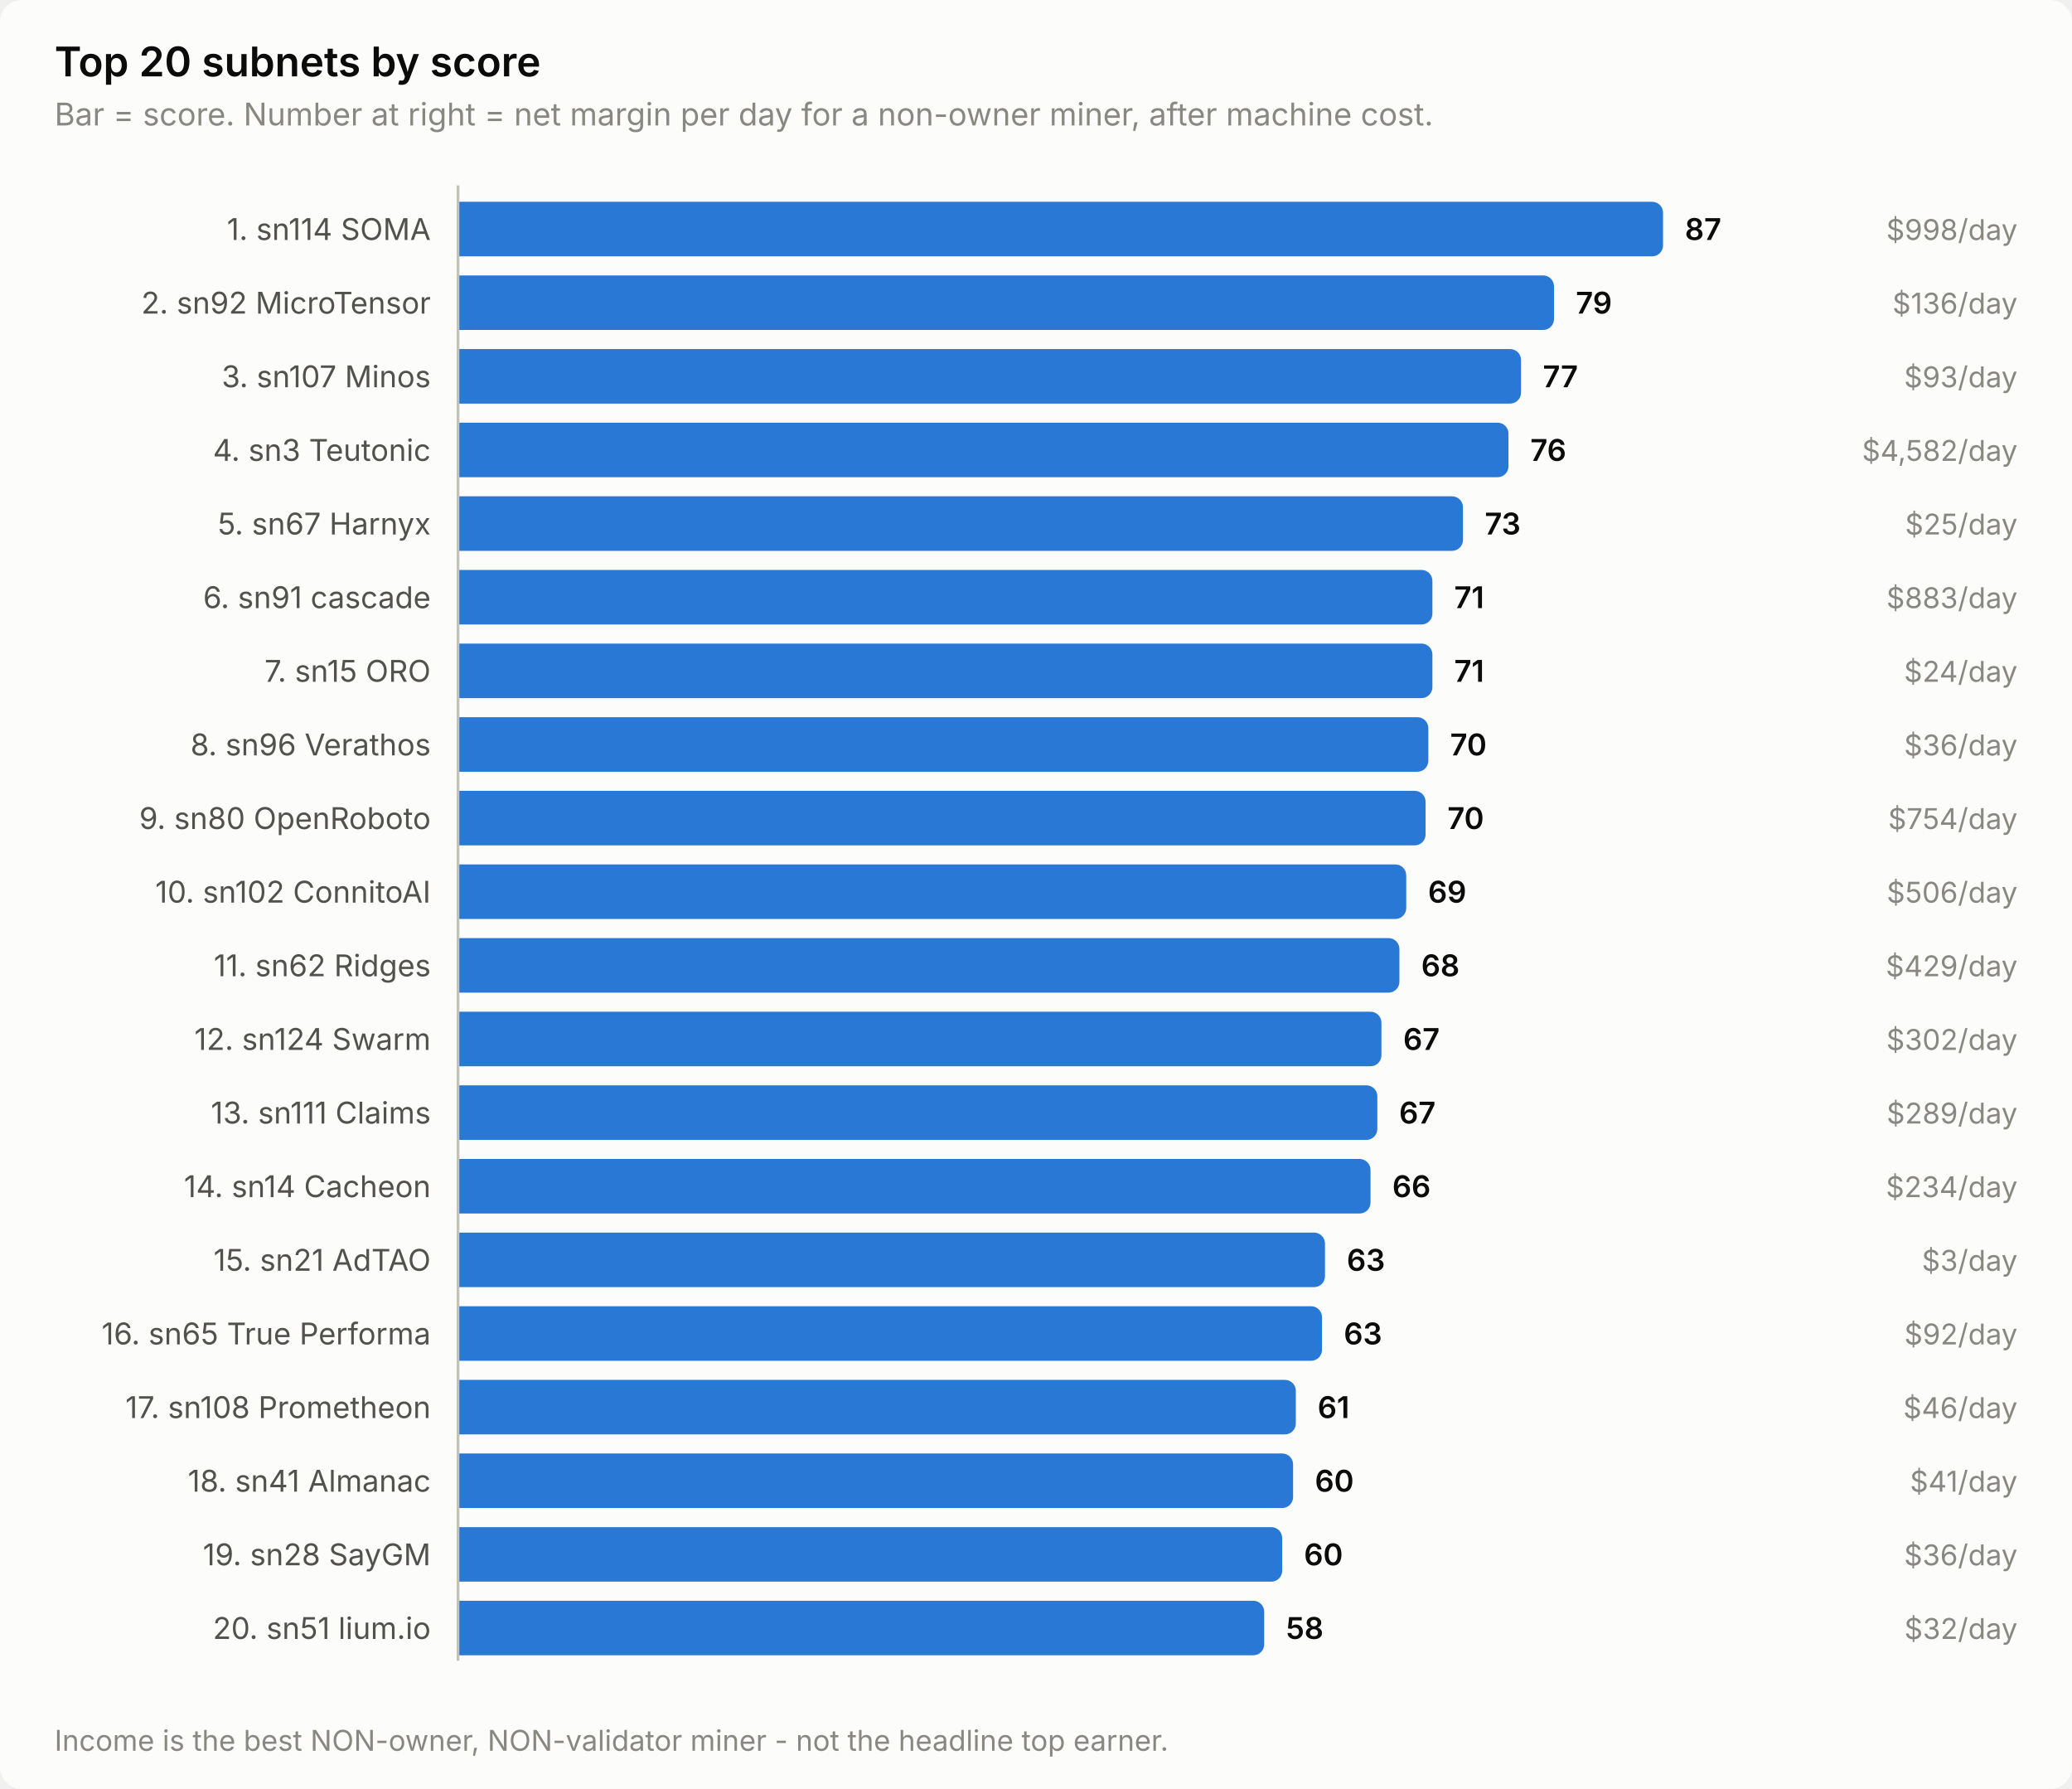
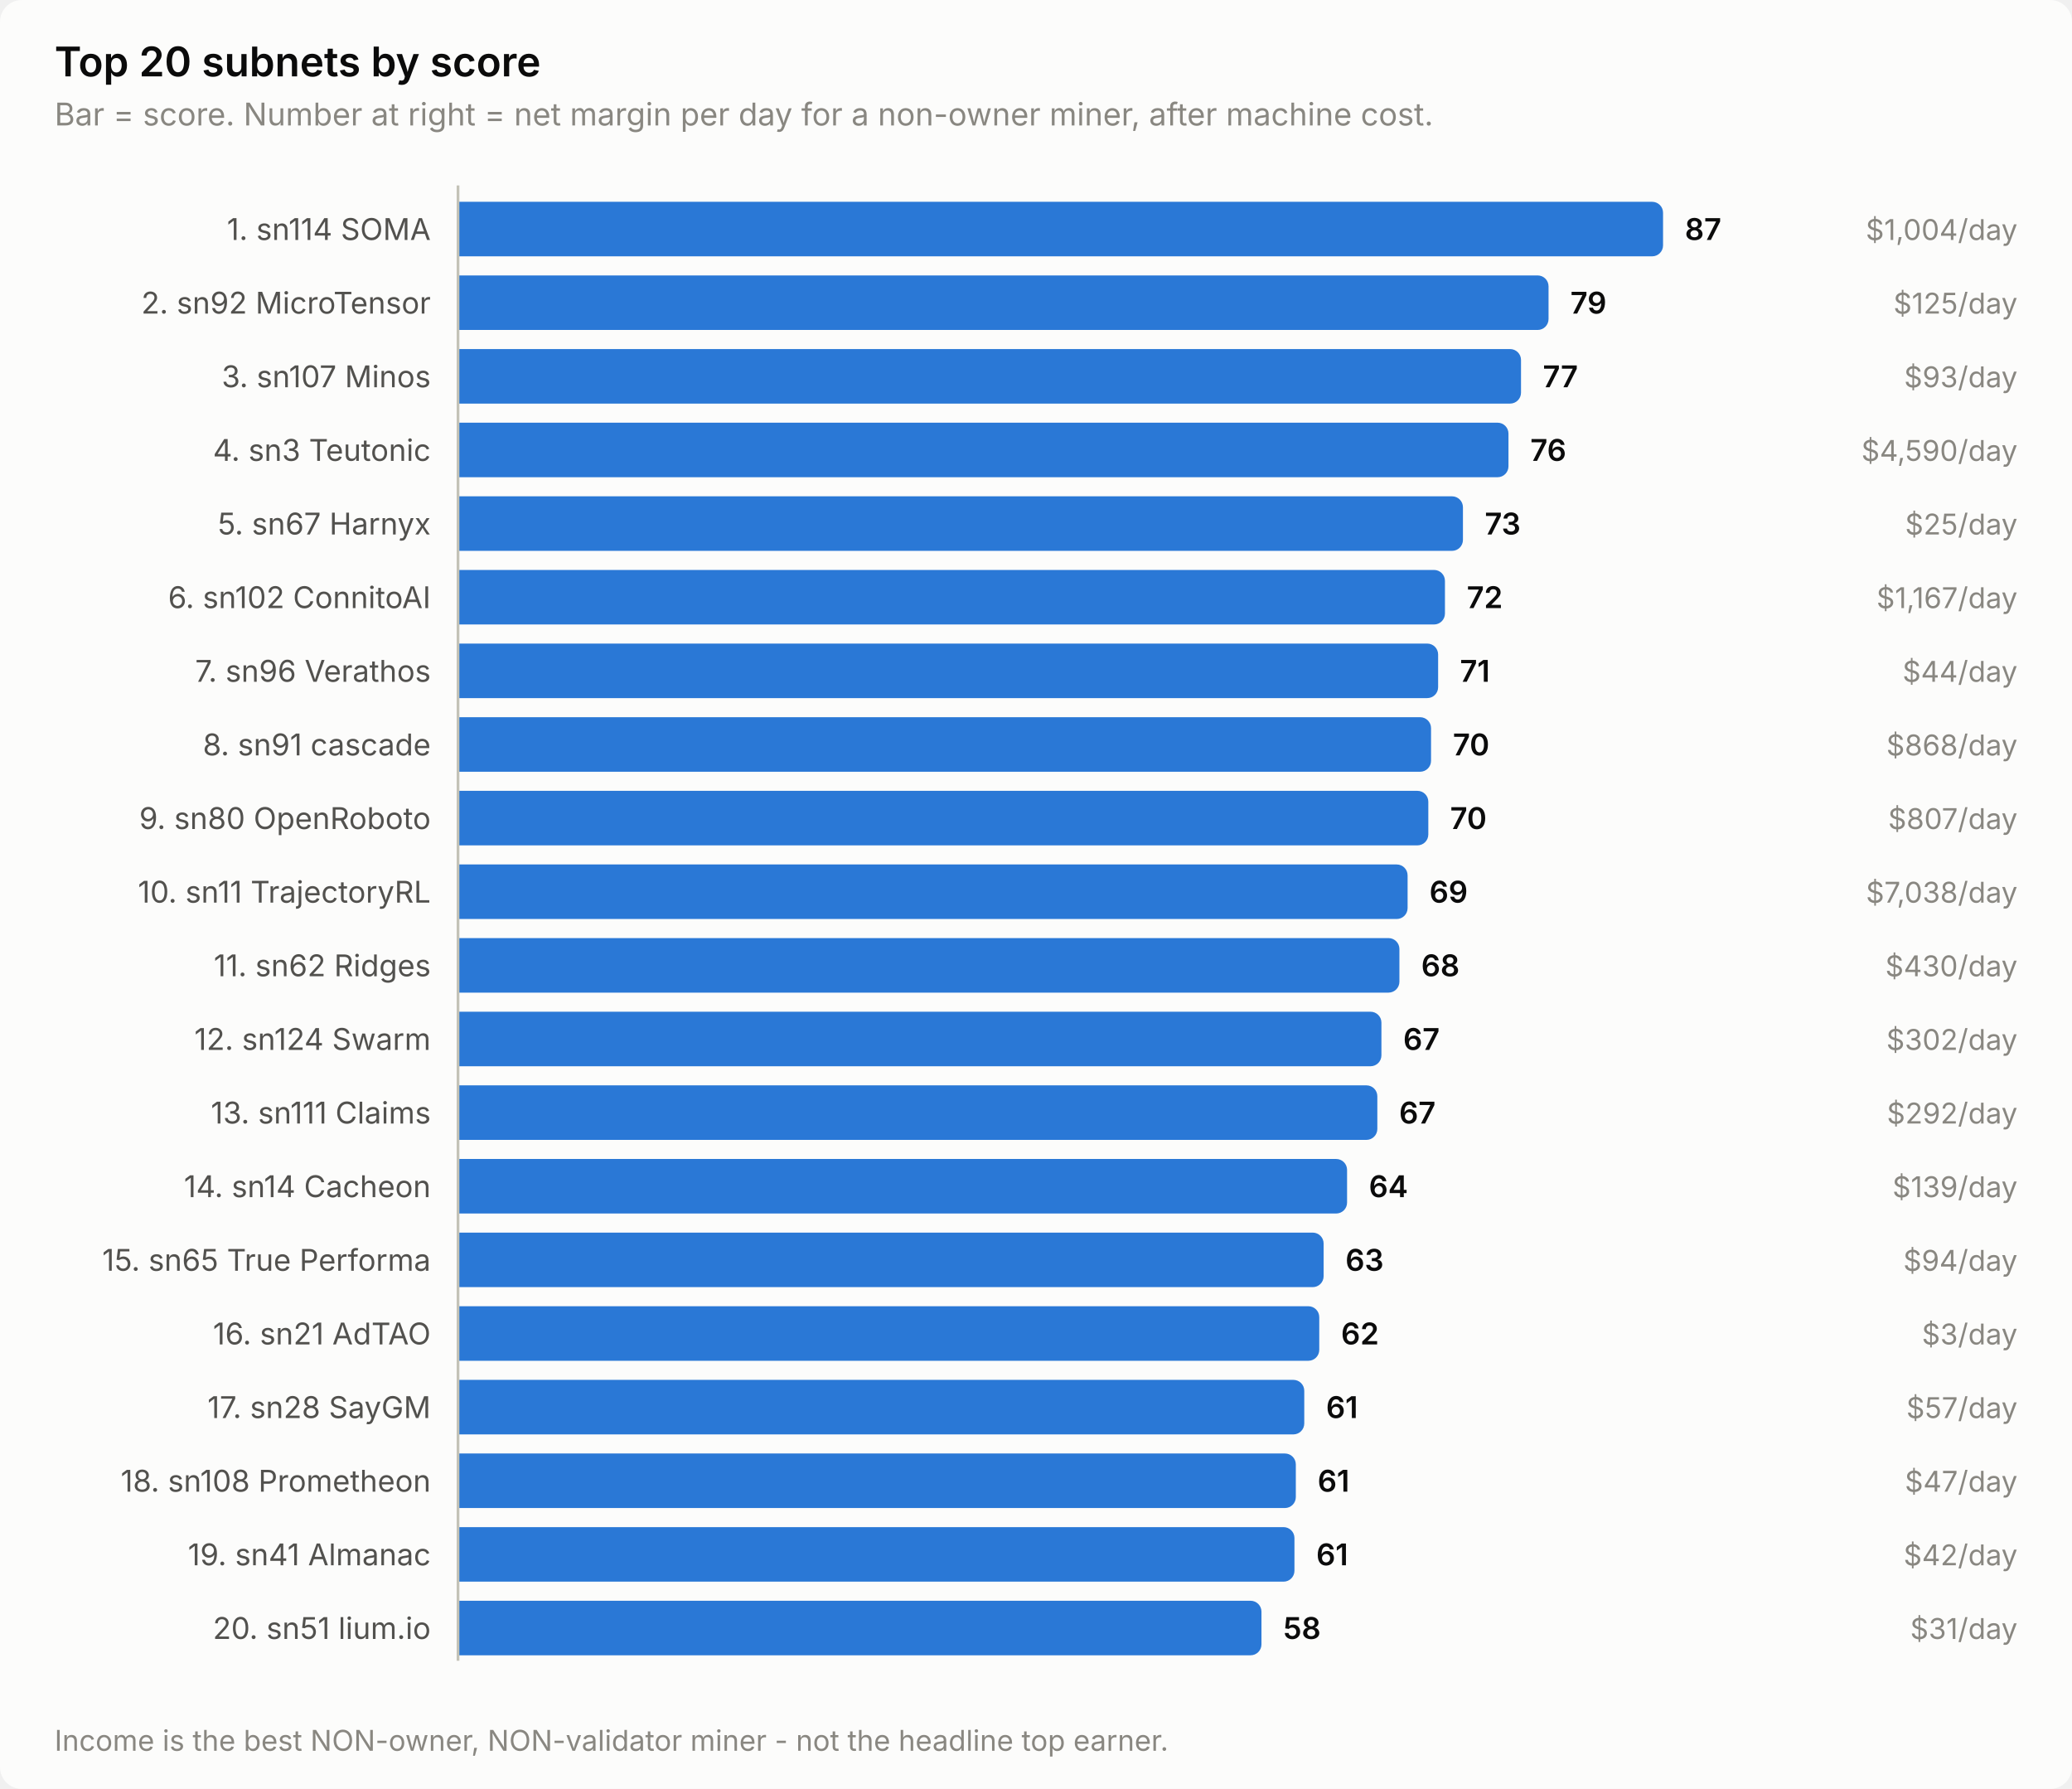
<svg xmlns="http://www.w3.org/2000/svg" width="760" height="656" viewBox="0 0 760 656" role="img" aria-label="Top 20 subnets by score">
  <style>
    text { font-family: system-ui, -apple-system, 'Segoe UI', sans-serif; }
    .t-title { font-size: 15px; font-weight: 600; }
    .t-sub { font-size: 11.5px; }
    .t-lab { font-size: 11px; }
    .t-val { font-size: 11px; font-weight: 600; font-variant-numeric: tabular-nums; }
    .t-tick { font-size: 10.5px; font-variant-numeric: tabular-nums; }

    .surface { fill: #fcfcfb; }
    .ink { fill: #0b0b0b; }
    .ink2 { fill: #52514e; }
    .muted { fill: #898781; }
    .grid { stroke: #e1e0d9; }
    .axis { stroke: #c3c2b7; }
    .accent { fill: #2a78d6; }
    .critical { fill: #d03b3b; }
    .deemph { fill: #d8d7d0; }

    @media (prefers-color-scheme: dark) {
      .surface { fill: #1a1a19; }
      .ink { fill: #ffffff; }
      .ink2 { fill: #c3c2b7; }
      .muted { fill: #898781; }
      .grid { stroke: #2c2c2a; }
      .axis { stroke: #383835; }
      .accent { fill: #3987e5; }
      .deemph { fill: #3a3a37; }
    }
</style>
  <rect class="surface" width="760" height="656" rx="8" />
  <text class="ink t-title" x="20" y="28">Top 20 subnets by score</text>
  <text class="muted t-sub" x="20" y="46">Bar = score. Number at right = net margin per day for a non-owner miner, after machine cost.</text>
  <text class="ink2 t-lab" x="158" y="88" text-anchor="end">1. sn114 SOMA</text>
  <path class="accent" d="M168.0,74.0 H606.0 a4.0,4.0 0 0 1 4.0,4.0 V90.0 a4.0,4.0 0 0 1 -4.0,4.0 H168.0 Z" />
  <text class="ink t-val" x="618.0" y="88">87</text>
-   <text class="muted t-tick" x="740" y="88" text-anchor="end">$998/day</text>
+   <text class="muted t-tick" x="740" y="88" text-anchor="end">$1,004/day</text>
  <text class="ink2 t-lab" x="158" y="115" text-anchor="end">2. sn92 MicroTensor</text>
-   <path class="accent" d="M168.0,101.0 H566.0 a4.0,4.0 0 0 1 4.0,4.0 V117.0 a4.0,4.0 0 0 1 -4.0,4.0 H168.0 Z" />
-   <text class="ink t-val" x="578.0" y="115">79</text>
-   <text class="muted t-tick" x="740" y="115" text-anchor="end">$136/day</text>
+   <path class="accent" d="M168.0,101.0 H564.0 a4.0,4.0 0 0 1 4.0,4.0 V117.0 a4.0,4.0 0 0 1 -4.0,4.0 H168.0 Z" />
+   <text class="ink t-val" x="576.0" y="115">79</text>
+   <text class="muted t-tick" x="740" y="115" text-anchor="end">$125/day</text>
  <text class="ink2 t-lab" x="158" y="142" text-anchor="end">3. sn107 Minos</text>
  <path class="accent" d="M168.0,128.0 H553.9 a4.0,4.0 0 0 1 4.0,4.0 V144.0 a4.0,4.0 0 0 1 -4.0,4.0 H168.0 Z" />
  <text class="ink t-val" x="565.9" y="142">77</text>
  <text class="muted t-tick" x="740" y="142" text-anchor="end">$93/day</text>
  <text class="ink2 t-lab" x="158" y="169" text-anchor="end">4. sn3 Teutonic</text>
  <path class="accent" d="M168.0,155.0 H549.3 a4.0,4.0 0 0 1 4.0,4.0 V171.0 a4.0,4.0 0 0 1 -4.0,4.0 H168.0 Z" />
  <text class="ink t-val" x="561.3" y="169">76</text>
-   <text class="muted t-tick" x="740" y="169" text-anchor="end">$4,582/day</text>
+   <text class="muted t-tick" x="740" y="169" text-anchor="end">$4,590/day</text>
  <text class="ink2 t-lab" x="158" y="196" text-anchor="end">5. sn67 Harnyx</text>
  <path class="accent" d="M168.0,182.0 H532.6 a4.0,4.0 0 0 1 4.0,4.0 V198.0 a4.0,4.0 0 0 1 -4.0,4.0 H168.0 Z" />
  <text class="ink t-val" x="544.6" y="196">73</text>
  <text class="muted t-tick" x="740" y="196" text-anchor="end">$25/day</text>
-   <text class="ink2 t-lab" x="158" y="223" text-anchor="end">6. sn91 cascade</text>
-   <path class="accent" d="M168.0,209.0 H521.4 a4.0,4.0 0 0 1 4.0,4.0 V225.0 a4.0,4.0 0 0 1 -4.0,4.0 H168.0 Z" />
-   <text class="ink t-val" x="533.4" y="223">71</text>
-   <text class="muted t-tick" x="740" y="223" text-anchor="end">$883/day</text>
-   <text class="ink2 t-lab" x="158" y="250" text-anchor="end">7. sn15 ORO</text>
-   <path class="accent" d="M168.0,236.0 H521.4 a4.0,4.0 0 0 1 4.0,4.0 V252.0 a4.0,4.0 0 0 1 -4.0,4.0 H168.0 Z" />
-   <text class="ink t-val" x="533.4" y="250">71</text>
-   <text class="muted t-tick" x="740" y="250" text-anchor="end">$24/day</text>
-   <text class="ink2 t-lab" x="158" y="277" text-anchor="end">8. sn96 Verathos</text>
-   <path class="accent" d="M168.0,263.0 H519.9 a4.0,4.0 0 0 1 4.0,4.0 V279.0 a4.0,4.0 0 0 1 -4.0,4.0 H168.0 Z" />
-   <text class="ink t-val" x="531.9" y="277">70</text>
-   <text class="muted t-tick" x="740" y="277" text-anchor="end">$36/day</text>
+   <text class="ink2 t-lab" x="158" y="223" text-anchor="end">6. sn102 ConnitoAI</text>
+   <path class="accent" d="M168.0,209.0 H526.0 a4.0,4.0 0 0 1 4.0,4.0 V225.0 a4.0,4.0 0 0 1 -4.0,4.0 H168.0 Z" />
+   <text class="ink t-val" x="538.0" y="223">72</text>
+   <text class="muted t-tick" x="740" y="223" text-anchor="end">$1,167/day</text>
+   <text class="ink2 t-lab" x="158" y="250" text-anchor="end">7. sn96 Verathos</text>
+   <path class="accent" d="M168.0,236.0 H523.5 a4.0,4.0 0 0 1 4.0,4.0 V252.0 a4.0,4.0 0 0 1 -4.0,4.0 H168.0 Z" />
+   <text class="ink t-val" x="535.5" y="250">71</text>
+   <text class="muted t-tick" x="740" y="250" text-anchor="end">$44/day</text>
+   <text class="ink2 t-lab" x="158" y="277" text-anchor="end">8. sn91 cascade</text>
+   <path class="accent" d="M168.0,263.0 H520.9 a4.0,4.0 0 0 1 4.0,4.0 V279.0 a4.0,4.0 0 0 1 -4.0,4.0 H168.0 Z" />
+   <text class="ink t-val" x="532.9" y="277">70</text>
+   <text class="muted t-tick" x="740" y="277" text-anchor="end">$868/day</text>
  <text class="ink2 t-lab" x="158" y="304" text-anchor="end">9. sn80 OpenRoboto</text>
-   <path class="accent" d="M168.0,290.0 H518.9 a4.0,4.0 0 0 1 4.0,4.0 V306.0 a4.0,4.0 0 0 1 -4.0,4.0 H168.0 Z" />
-   <text class="ink t-val" x="530.9" y="304">70</text>
-   <text class="muted t-tick" x="740" y="304" text-anchor="end">$754/day</text>
-   <text class="ink2 t-lab" x="158" y="331" text-anchor="end">10. sn102 ConnitoAI</text>
-   <path class="accent" d="M168.0,317.0 H511.8 a4.0,4.0 0 0 1 4.0,4.0 V333.0 a4.0,4.0 0 0 1 -4.0,4.0 H168.0 Z" />
-   <text class="ink t-val" x="523.8" y="331">69</text>
-   <text class="muted t-tick" x="740" y="331" text-anchor="end">$506/day</text>
+   <path class="accent" d="M168.0,290.0 H519.9 a4.0,4.0 0 0 1 4.0,4.0 V306.0 a4.0,4.0 0 0 1 -4.0,4.0 H168.0 Z" />
+   <text class="ink t-val" x="531.9" y="304">70</text>
+   <text class="muted t-tick" x="740" y="304" text-anchor="end">$807/day</text>
+   <text class="ink2 t-lab" x="158" y="331" text-anchor="end">10. sn11 TrajectoryRL</text>
+   <path class="accent" d="M168.0,317.0 H512.3 a4.0,4.0 0 0 1 4.0,4.0 V333.0 a4.0,4.0 0 0 1 -4.0,4.0 H168.0 Z" />
+   <text class="ink t-val" x="524.3" y="331">69</text>
+   <text class="muted t-tick" x="740" y="331" text-anchor="end">$7,038/day</text>
  <text class="ink2 t-lab" x="158" y="358" text-anchor="end">11. sn62 Ridges</text>
  <path class="accent" d="M168.0,344.0 H509.3 a4.0,4.0 0 0 1 4.0,4.0 V360.0 a4.0,4.0 0 0 1 -4.0,4.0 H168.0 Z" />
  <text class="ink t-val" x="521.3" y="358">68</text>
-   <text class="muted t-tick" x="740" y="358" text-anchor="end">$429/day</text>
+   <text class="muted t-tick" x="740" y="358" text-anchor="end">$430/day</text>
  <text class="ink2 t-lab" x="158" y="385" text-anchor="end">12. sn124 Swarm</text>
  <path class="accent" d="M168.0,371.0 H502.7 a4.0,4.0 0 0 1 4.0,4.0 V387.0 a4.0,4.0 0 0 1 -4.0,4.0 H168.0 Z" />
  <text class="ink t-val" x="514.7" y="385">67</text>
  <text class="muted t-tick" x="740" y="385" text-anchor="end">$302/day</text>
  <text class="ink2 t-lab" x="158" y="412" text-anchor="end">13. sn111 Claims</text>
  <path class="accent" d="M168.0,398.0 H501.2 a4.0,4.0 0 0 1 4.0,4.0 V414.0 a4.0,4.0 0 0 1 -4.0,4.0 H168.0 Z" />
  <text class="ink t-val" x="513.2" y="412">67</text>
-   <text class="muted t-tick" x="740" y="412" text-anchor="end">$289/day</text>
+   <text class="muted t-tick" x="740" y="412" text-anchor="end">$292/day</text>
  <text class="ink2 t-lab" x="158" y="439" text-anchor="end">14. sn14 Cacheon</text>
-   <path class="accent" d="M168.0,425.0 H498.7 a4.0,4.0 0 0 1 4.0,4.0 V441.0 a4.0,4.0 0 0 1 -4.0,4.0 H168.0 Z" />
-   <text class="ink t-val" x="510.7" y="439">66</text>
-   <text class="muted t-tick" x="740" y="439" text-anchor="end">$234/day</text>
-   <text class="ink2 t-lab" x="158" y="466" text-anchor="end">15. sn21 AdTAO</text>
-   <path class="accent" d="M168.0,452.0 H482.0 a4.0,4.0 0 0 1 4.0,4.0 V468.0 a4.0,4.0 0 0 1 -4.0,4.0 H168.0 Z" />
-   <text class="ink t-val" x="494.0" y="466">63</text>
-   <text class="muted t-tick" x="740" y="466" text-anchor="end">$3/day</text>
-   <text class="ink2 t-lab" x="158" y="493" text-anchor="end">16. sn65 True Performa</text>
-   <path class="accent" d="M168.0,479.0 H480.9 a4.0,4.0 0 0 1 4.0,4.0 V495.0 a4.0,4.0 0 0 1 -4.0,4.0 H168.0 Z" />
-   <text class="ink t-val" x="492.9" y="493">63</text>
-   <text class="muted t-tick" x="740" y="493" text-anchor="end">$92/day</text>
-   <text class="ink2 t-lab" x="158" y="520" text-anchor="end">17. sn108 Prometheon</text>
-   <path class="accent" d="M168.0,506.0 H471.3 a4.0,4.0 0 0 1 4.0,4.0 V522.0 a4.0,4.0 0 0 1 -4.0,4.0 H168.0 Z" />
-   <text class="ink t-val" x="483.3" y="520">61</text>
-   <text class="muted t-tick" x="740" y="520" text-anchor="end">$46/day</text>
-   <text class="ink2 t-lab" x="158" y="547" text-anchor="end">18. sn41 Almanac</text>
-   <path class="accent" d="M168.0,533.0 H470.3 a4.0,4.0 0 0 1 4.0,4.0 V549.0 a4.0,4.0 0 0 1 -4.0,4.0 H168.0 Z" />
-   <text class="ink t-val" x="482.3" y="547">60</text>
-   <text class="muted t-tick" x="740" y="547" text-anchor="end">$41/day</text>
-   <text class="ink2 t-lab" x="158" y="574" text-anchor="end">19. sn28 SayGM</text>
-   <path class="accent" d="M168.0,560.0 H466.3 a4.0,4.0 0 0 1 4.0,4.0 V576.0 a4.0,4.0 0 0 1 -4.0,4.0 H168.0 Z" />
-   <text class="ink t-val" x="478.3" y="574">60</text>
-   <text class="muted t-tick" x="740" y="574" text-anchor="end">$36/day</text>
+   <path class="accent" d="M168.0,425.0 H490.1 a4.0,4.0 0 0 1 4.0,4.0 V441.0 a4.0,4.0 0 0 1 -4.0,4.0 H168.0 Z" />
+   <text class="ink t-val" x="502.1" y="439">64</text>
+   <text class="muted t-tick" x="740" y="439" text-anchor="end">$139/day</text>
+   <text class="ink2 t-lab" x="158" y="466" text-anchor="end">15. sn65 True Performa</text>
+   <path class="accent" d="M168.0,452.0 H481.5 a4.0,4.0 0 0 1 4.0,4.0 V468.0 a4.0,4.0 0 0 1 -4.0,4.0 H168.0 Z" />
+   <text class="ink t-val" x="493.5" y="466">63</text>
+   <text class="muted t-tick" x="740" y="466" text-anchor="end">$94/day</text>
+   <text class="ink2 t-lab" x="158" y="493" text-anchor="end">16. sn21 AdTAO</text>
+   <path class="accent" d="M168.0,479.0 H479.9 a4.0,4.0 0 0 1 4.0,4.0 V495.0 a4.0,4.0 0 0 1 -4.0,4.0 H168.0 Z" />
+   <text class="ink t-val" x="491.9" y="493">62</text>
+   <text class="muted t-tick" x="740" y="493" text-anchor="end">$3/day</text>
+   <text class="ink2 t-lab" x="158" y="520" text-anchor="end">17. sn28 SayGM</text>
+   <path class="accent" d="M168.0,506.0 H474.4 a4.0,4.0 0 0 1 4.0,4.0 V522.0 a4.0,4.0 0 0 1 -4.0,4.0 H168.0 Z" />
+   <text class="ink t-val" x="486.4" y="520">61</text>
+   <text class="muted t-tick" x="740" y="520" text-anchor="end">$57/day</text>
+   <text class="ink2 t-lab" x="158" y="547" text-anchor="end">18. sn108 Prometheon</text>
+   <path class="accent" d="M168.0,533.0 H471.3 a4.0,4.0 0 0 1 4.0,4.0 V549.0 a4.0,4.0 0 0 1 -4.0,4.0 H168.0 Z" />
+   <text class="ink t-val" x="483.3" y="547">61</text>
+   <text class="muted t-tick" x="740" y="547" text-anchor="end">$47/day</text>
+   <text class="ink2 t-lab" x="158" y="574" text-anchor="end">19. sn41 Almanac</text>
+   <path class="accent" d="M168.0,560.0 H470.8 a4.0,4.0 0 0 1 4.0,4.0 V576.0 a4.0,4.0 0 0 1 -4.0,4.0 H168.0 Z" />
+   <text class="ink t-val" x="482.8" y="574">61</text>
+   <text class="muted t-tick" x="740" y="574" text-anchor="end">$42/day</text>
  <text class="ink2 t-lab" x="158" y="601" text-anchor="end">20. sn51 lium.io</text>
-   <path class="accent" d="M168.0,587.0 H459.7 a4.0,4.0 0 0 1 4.0,4.0 V603.0 a4.0,4.0 0 0 1 -4.0,4.0 H168.0 Z" />
-   <text class="ink t-val" x="471.7" y="601">58</text>
-   <text class="muted t-tick" x="740" y="601" text-anchor="end">$32/day</text>
+   <path class="accent" d="M168.0,587.0 H458.7 a4.0,4.0 0 0 1 4.0,4.0 V603.0 a4.0,4.0 0 0 1 -4.0,4.0 H168.0 Z" />
+   <text class="ink t-val" x="470.7" y="601">58</text>
+   <text class="muted t-tick" x="740" y="601" text-anchor="end">$31/day</text>
  <line class="axis" x1="168" y1="68" x2="168" y2="609" stroke-width="1" />
  <text class="muted t-tick" x="20" y="642">Income is the best NON-owner, NON-validator miner - not the headline top earner.</text>
</svg>
